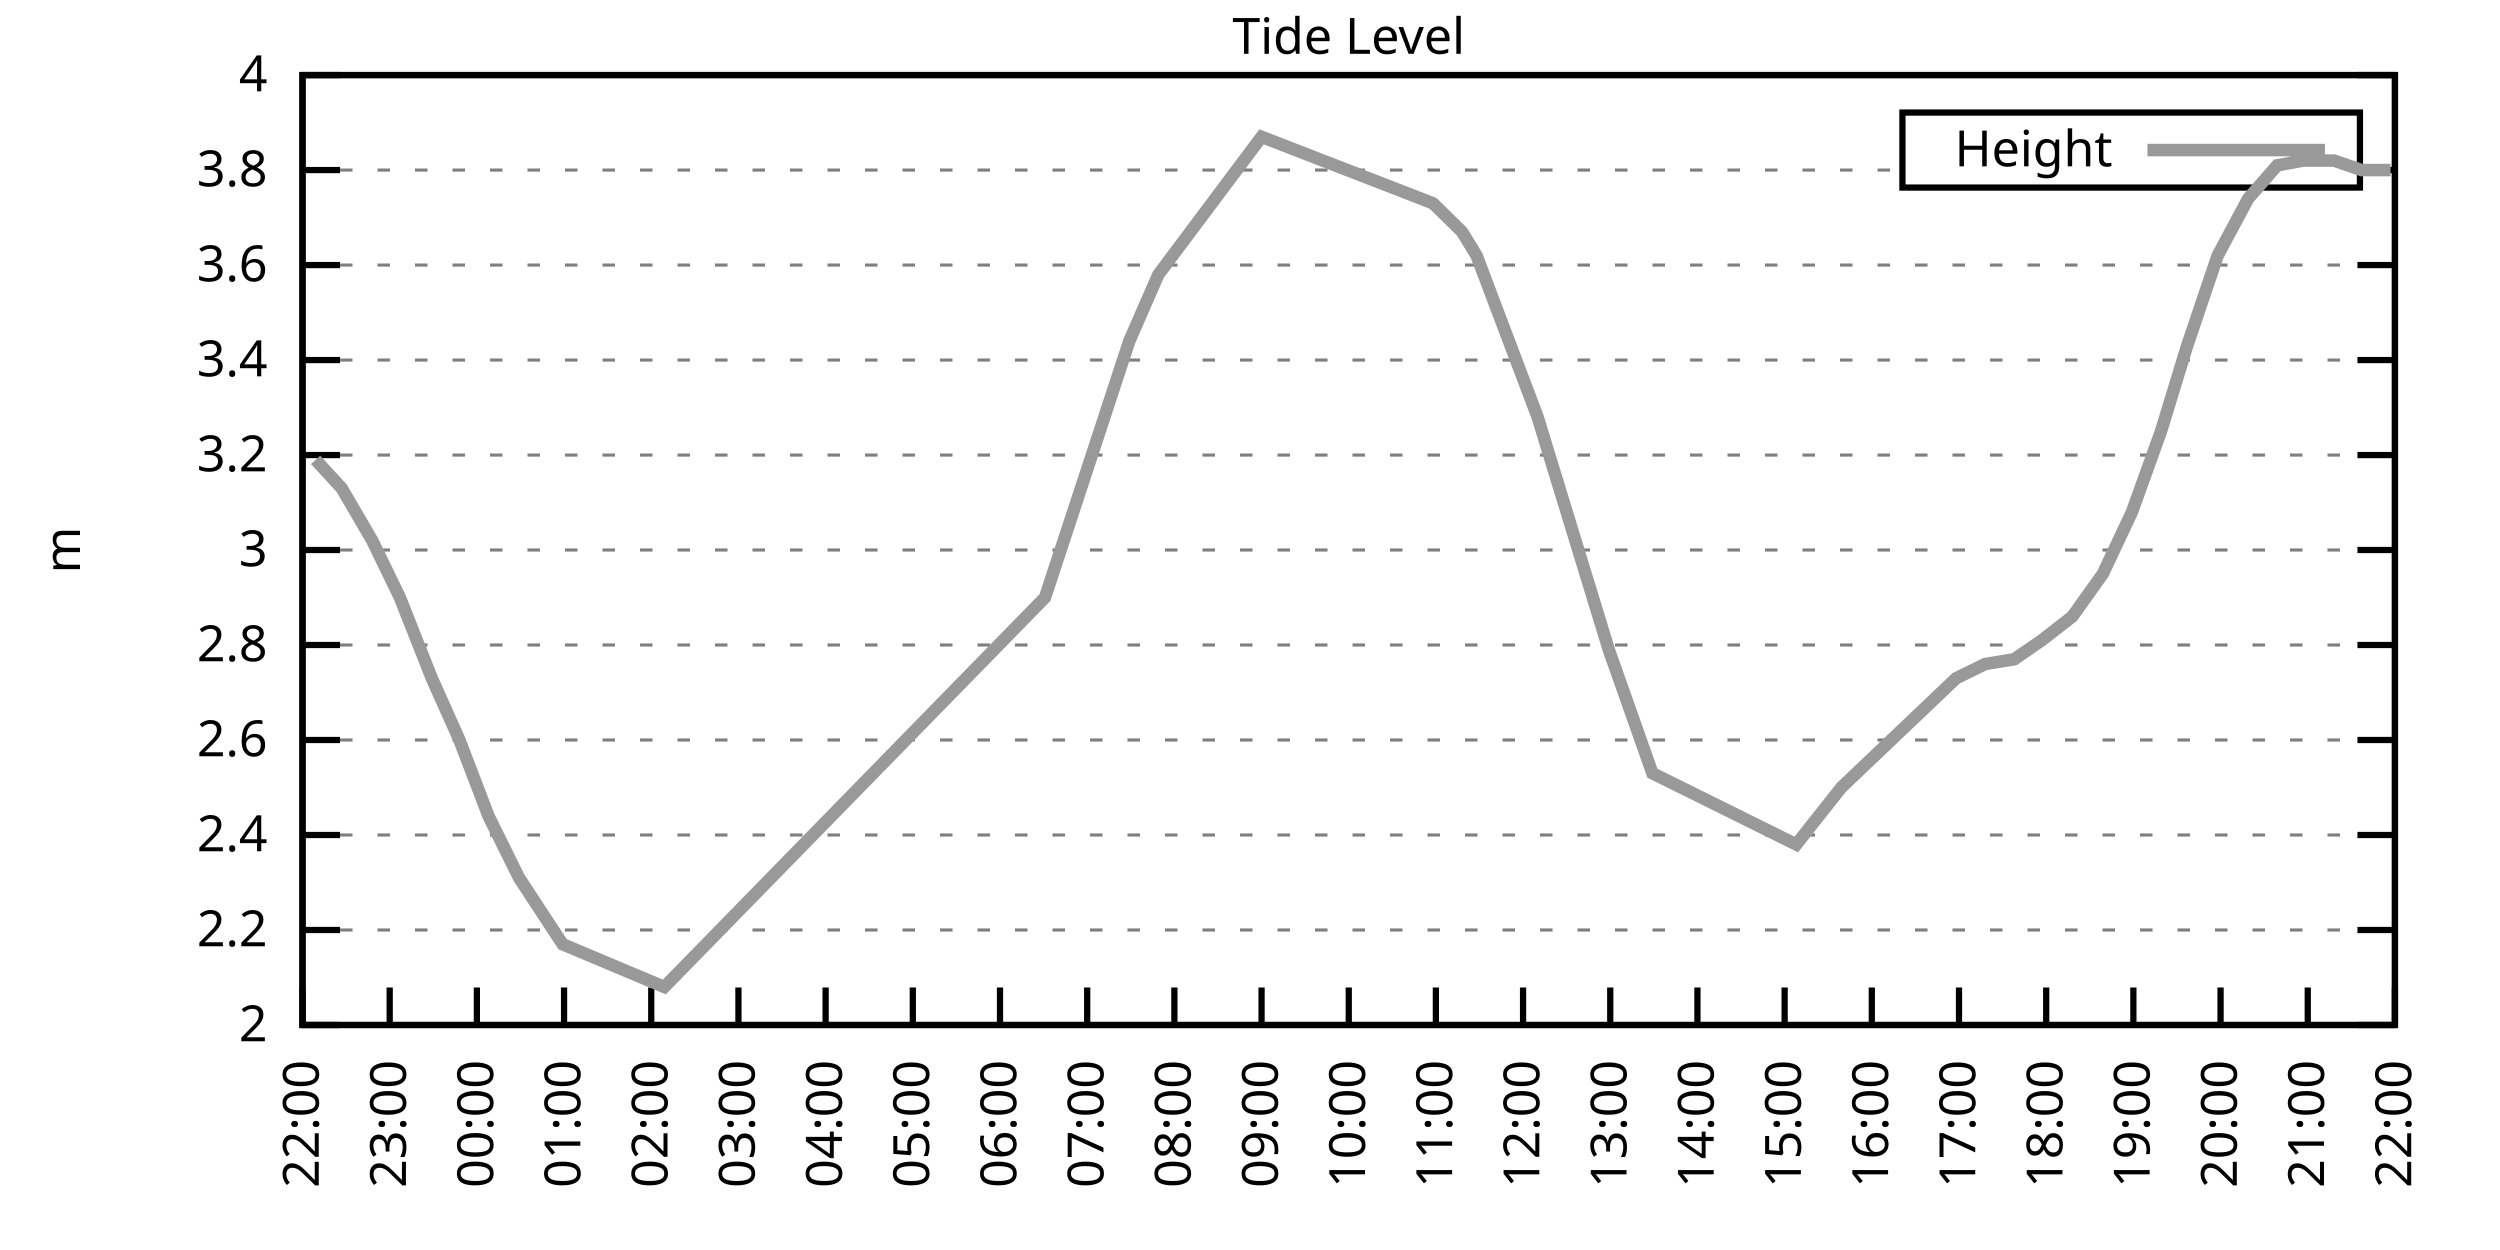
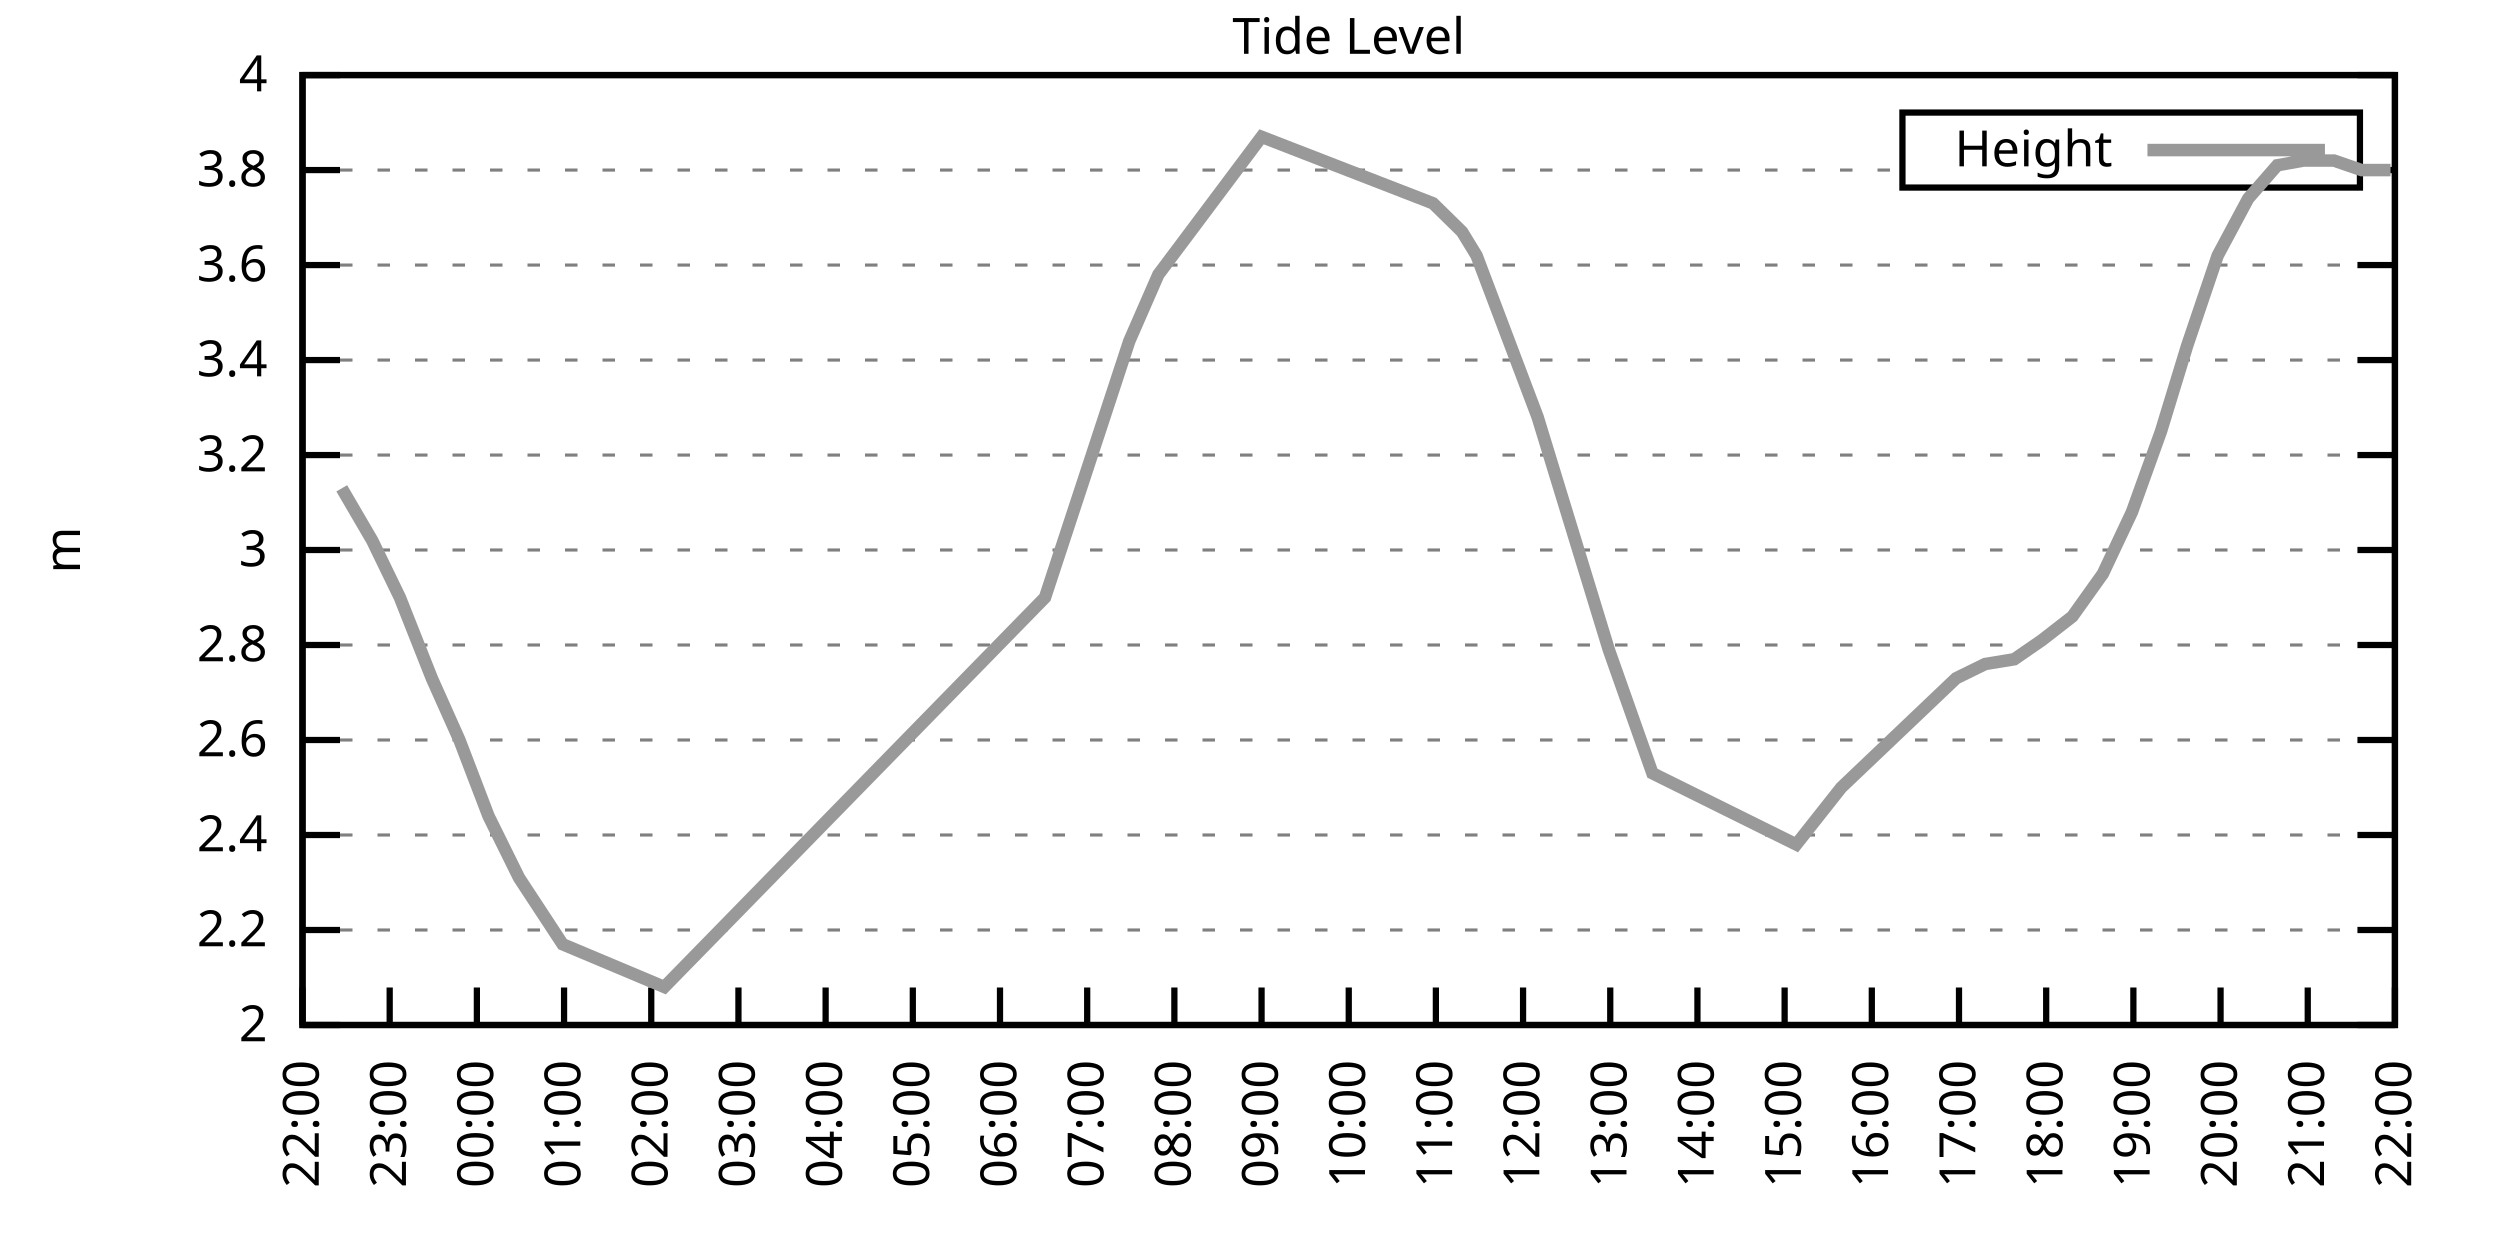
<svg xmlns="http://www.w3.org/2000/svg" xmlns:xlink="http://www.w3.org/1999/xlink" width="400" height="200" viewBox="0 0 400 200">
  <g id="gnuplot_canvas">
    <rect x="0" y="0" width="400" height="200" fill="none" />
    <defs>
      <circle id="gpDot" r="0.5" stroke-width="0.5" stroke="currentColor" />
      <path id="gpPt0" stroke-width="0.333" stroke="currentColor" d="M-1,0 h2 M0,-1 v2" />
      <path id="gpPt1" stroke-width="0.333" stroke="currentColor" d="M-1,-1 L1,1 M1,-1 L-1,1" />
      <path id="gpPt2" stroke-width="0.333" stroke="currentColor" d="M-1,0 L1,0 M0,-1 L0,1 M-1,-1 L1,1 M-1,1 L1,-1" />
      <rect id="gpPt3" stroke-width="0.333" stroke="currentColor" x="-1" y="-1" width="2" height="2" />
      <rect id="gpPt4" stroke-width="0.333" stroke="currentColor" fill="currentColor" x="-1" y="-1" width="2" height="2" />
      <circle id="gpPt5" stroke-width="0.333" stroke="currentColor" cx="0" cy="0" r="1" />
      <use xlink:href="#gpPt5" id="gpPt6" fill="currentColor" stroke="none" />
      <path id="gpPt7" stroke-width="0.333" stroke="currentColor" d="M0,-1.33 L-1.33,0.67 L1.33,0.67 z" />
      <use xlink:href="#gpPt7" id="gpPt8" fill="currentColor" stroke="none" />
      <use xlink:href="#gpPt7" id="gpPt9" stroke="currentColor" transform="rotate(180)" />
      <use xlink:href="#gpPt9" id="gpPt10" fill="currentColor" stroke="none" />
      <use xlink:href="#gpPt3" id="gpPt11" stroke="currentColor" transform="rotate(45)" />
      <use xlink:href="#gpPt11" id="gpPt12" fill="currentColor" stroke="none" />
      <path id="gpPt13" stroke-width="0.333" stroke="currentColor" d="M0,1.330 L1.265,0.411 L0.782,-1.067 L-0.782,-1.076 L-1.265,0.411 z" />
      <use xlink:href="#gpPt13" id="gpPt14" fill="currentColor" stroke="none" />
      <filter id="textbox" filterUnits="objectBoundingBox" x="0" y="0" height="1" width="1">
        <feFlood flood-color="white" flood-opacity="1" result="bgnd" />
        <feComposite in="SourceGraphic" in2="bgnd" operator="atop" />
      </filter>
      <filter id="greybox" filterUnits="objectBoundingBox" x="0" y="0" height="1" width="1">
        <feFlood flood-color="lightgrey" flood-opacity="1" result="grey" />
        <feComposite in="SourceGraphic" in2="grey" operator="atop" />
      </filter>
    </defs>
    <g fill="none" color="white" stroke="currentColor" stroke-width="1.00" stroke-linecap="butt" stroke-linejoin="miter">
</g>
    <g fill="none" color="black" stroke="currentColor" stroke-width="1.00" stroke-linecap="butt" stroke-linejoin="miter">
      <g stroke="none" shape-rendering="crispEdges">
        <polygon fill="rgb(255, 255, 255)" points="48.40,164.00 383.18,164.00 383.18,12.02 48.40,12.02 " />
      </g>
    </g>
    <g fill="none" color="black" stroke="currentColor" stroke-width="1.00" stroke-linecap="butt" stroke-linejoin="miter">
</g>
    <g fill="none" color="black" stroke="black" stroke-width="0.50" stroke-linecap="butt" stroke-linejoin="miter">
</g>
    <g fill="none" color="gray" stroke="currentColor" stroke-width="0.50" stroke-linecap="butt" stroke-linejoin="miter">
      <path stroke="gray" stroke-dasharray="2,4" class="gridline" d="M48.40,164.00 L383.19,164.00  " />
    </g>
    <g fill="none" color="gray" stroke="gray" stroke-width="1.00" stroke-linecap="butt" stroke-linejoin="miter">
</g>
    <g fill="none" color="black" stroke="currentColor" stroke-width="1.00" stroke-linecap="butt" stroke-linejoin="miter">
      <path stroke="black" d="M48.40,164.00 L54.40,164.00 M383.19,164.00 L377.19,164.00  " />
      <g transform="translate(42.80,166.60)" stroke="none" fill="black" font-family="Sans" font-size="8.00" text-anchor="end">
        <text>
          <tspan font-family="Sans"> 2</tspan>
        </text>
      </g>
    </g>
    <g fill="none" color="black" stroke="currentColor" stroke-width="1.00" stroke-linecap="butt" stroke-linejoin="miter">
</g>
    <g fill="none" color="black" stroke="black" stroke-width="0.50" stroke-linecap="butt" stroke-linejoin="miter">
</g>
    <g fill="none" color="gray" stroke="currentColor" stroke-width="0.50" stroke-linecap="butt" stroke-linejoin="miter">
      <path stroke="gray" stroke-dasharray="2,4" class="gridline" d="M48.40,148.80 L383.19,148.80  " />
    </g>
    <g fill="none" color="gray" stroke="gray" stroke-width="1.00" stroke-linecap="butt" stroke-linejoin="miter">
</g>
    <g fill="none" color="black" stroke="currentColor" stroke-width="1.00" stroke-linecap="butt" stroke-linejoin="miter">
      <path stroke="black" d="M48.40,148.80 L54.40,148.80 M383.19,148.80 L377.19,148.80  " />
      <g transform="translate(42.80,151.40)" stroke="none" fill="black" font-family="Sans" font-size="8.00" text-anchor="end">
        <text>
          <tspan font-family="Sans"> 2.2</tspan>
        </text>
      </g>
    </g>
    <g fill="none" color="black" stroke="currentColor" stroke-width="1.00" stroke-linecap="butt" stroke-linejoin="miter">
</g>
    <g fill="none" color="black" stroke="black" stroke-width="0.50" stroke-linecap="butt" stroke-linejoin="miter">
</g>
    <g fill="none" color="gray" stroke="currentColor" stroke-width="0.50" stroke-linecap="butt" stroke-linejoin="miter">
      <path stroke="gray" stroke-dasharray="2,4" class="gridline" d="M48.40,133.60 L383.19,133.60  " />
    </g>
    <g fill="none" color="gray" stroke="gray" stroke-width="1.00" stroke-linecap="butt" stroke-linejoin="miter">
</g>
    <g fill="none" color="black" stroke="currentColor" stroke-width="1.00" stroke-linecap="butt" stroke-linejoin="miter">
      <path stroke="black" d="M48.40,133.60 L54.40,133.60 M383.19,133.60 L377.19,133.60  " />
      <g transform="translate(42.80,136.20)" stroke="none" fill="black" font-family="Sans" font-size="8.00" text-anchor="end">
        <text>
          <tspan font-family="Sans"> 2.4</tspan>
        </text>
      </g>
    </g>
    <g fill="none" color="black" stroke="currentColor" stroke-width="1.00" stroke-linecap="butt" stroke-linejoin="miter">
</g>
    <g fill="none" color="black" stroke="black" stroke-width="0.50" stroke-linecap="butt" stroke-linejoin="miter">
</g>
    <g fill="none" color="gray" stroke="currentColor" stroke-width="0.50" stroke-linecap="butt" stroke-linejoin="miter">
      <path stroke="gray" stroke-dasharray="2,4" class="gridline" d="M48.40,118.40 L383.19,118.40  " />
    </g>
    <g fill="none" color="gray" stroke="gray" stroke-width="1.00" stroke-linecap="butt" stroke-linejoin="miter">
</g>
    <g fill="none" color="black" stroke="currentColor" stroke-width="1.00" stroke-linecap="butt" stroke-linejoin="miter">
      <path stroke="black" d="M48.40,118.40 L54.40,118.40 M383.19,118.40 L377.19,118.40  " />
      <g transform="translate(42.80,121.00)" stroke="none" fill="black" font-family="Sans" font-size="8.00" text-anchor="end">
        <text>
          <tspan font-family="Sans"> 2.6</tspan>
        </text>
      </g>
    </g>
    <g fill="none" color="black" stroke="currentColor" stroke-width="1.00" stroke-linecap="butt" stroke-linejoin="miter">
</g>
    <g fill="none" color="black" stroke="black" stroke-width="0.50" stroke-linecap="butt" stroke-linejoin="miter">
</g>
    <g fill="none" color="gray" stroke="currentColor" stroke-width="0.50" stroke-linecap="butt" stroke-linejoin="miter">
      <path stroke="gray" stroke-dasharray="2,4" class="gridline" d="M48.40,103.20 L383.19,103.20  " />
    </g>
    <g fill="none" color="gray" stroke="gray" stroke-width="1.00" stroke-linecap="butt" stroke-linejoin="miter">
</g>
    <g fill="none" color="black" stroke="currentColor" stroke-width="1.00" stroke-linecap="butt" stroke-linejoin="miter">
      <path stroke="black" d="M48.40,103.20 L54.40,103.20 M383.19,103.20 L377.19,103.20  " />
      <g transform="translate(42.80,105.80)" stroke="none" fill="black" font-family="Sans" font-size="8.00" text-anchor="end">
        <text>
          <tspan font-family="Sans"> 2.8</tspan>
        </text>
      </g>
    </g>
    <g fill="none" color="black" stroke="currentColor" stroke-width="1.00" stroke-linecap="butt" stroke-linejoin="miter">
</g>
    <g fill="none" color="black" stroke="black" stroke-width="0.50" stroke-linecap="butt" stroke-linejoin="miter">
</g>
    <g fill="none" color="gray" stroke="currentColor" stroke-width="0.50" stroke-linecap="butt" stroke-linejoin="miter">
      <path stroke="gray" stroke-dasharray="2,4" class="gridline" d="M48.40,88.00 L383.19,88.00  " />
    </g>
    <g fill="none" color="gray" stroke="gray" stroke-width="1.00" stroke-linecap="butt" stroke-linejoin="miter">
</g>
    <g fill="none" color="black" stroke="currentColor" stroke-width="1.00" stroke-linecap="butt" stroke-linejoin="miter">
      <path stroke="black" d="M48.40,88.00 L54.40,88.00 M383.19,88.00 L377.19,88.00  " />
      <g transform="translate(42.80,90.60)" stroke="none" fill="black" font-family="Sans" font-size="8.00" text-anchor="end">
        <text>
          <tspan font-family="Sans"> 3</tspan>
        </text>
      </g>
    </g>
    <g fill="none" color="black" stroke="currentColor" stroke-width="1.00" stroke-linecap="butt" stroke-linejoin="miter">
</g>
    <g fill="none" color="black" stroke="black" stroke-width="0.50" stroke-linecap="butt" stroke-linejoin="miter">
</g>
    <g fill="none" color="gray" stroke="currentColor" stroke-width="0.50" stroke-linecap="butt" stroke-linejoin="miter">
      <path stroke="gray" stroke-dasharray="2,4" class="gridline" d="M48.40,72.81 L383.19,72.81  " />
    </g>
    <g fill="none" color="gray" stroke="gray" stroke-width="1.00" stroke-linecap="butt" stroke-linejoin="miter">
</g>
    <g fill="none" color="black" stroke="currentColor" stroke-width="1.00" stroke-linecap="butt" stroke-linejoin="miter">
      <path stroke="black" d="M48.40,72.81 L54.40,72.81 M383.19,72.81 L377.19,72.81  " />
      <g transform="translate(42.80,75.41)" stroke="none" fill="black" font-family="Sans" font-size="8.00" text-anchor="end">
        <text>
          <tspan font-family="Sans"> 3.2</tspan>
        </text>
      </g>
    </g>
    <g fill="none" color="black" stroke="currentColor" stroke-width="1.00" stroke-linecap="butt" stroke-linejoin="miter">
</g>
    <g fill="none" color="black" stroke="black" stroke-width="0.50" stroke-linecap="butt" stroke-linejoin="miter">
</g>
    <g fill="none" color="gray" stroke="currentColor" stroke-width="0.50" stroke-linecap="butt" stroke-linejoin="miter">
      <path stroke="gray" stroke-dasharray="2,4" class="gridline" d="M48.40,57.61 L383.19,57.61  " />
    </g>
    <g fill="none" color="gray" stroke="gray" stroke-width="1.00" stroke-linecap="butt" stroke-linejoin="miter">
</g>
    <g fill="none" color="black" stroke="currentColor" stroke-width="1.00" stroke-linecap="butt" stroke-linejoin="miter">
      <path stroke="black" d="M48.40,57.61 L54.40,57.61 M383.19,57.61 L377.19,57.61  " />
      <g transform="translate(42.80,60.21)" stroke="none" fill="black" font-family="Sans" font-size="8.00" text-anchor="end">
        <text>
          <tspan font-family="Sans"> 3.4</tspan>
        </text>
      </g>
    </g>
    <g fill="none" color="black" stroke="currentColor" stroke-width="1.00" stroke-linecap="butt" stroke-linejoin="miter">
</g>
    <g fill="none" color="black" stroke="black" stroke-width="0.50" stroke-linecap="butt" stroke-linejoin="miter">
</g>
    <g fill="none" color="gray" stroke="currentColor" stroke-width="0.50" stroke-linecap="butt" stroke-linejoin="miter">
      <path stroke="gray" stroke-dasharray="2,4" class="gridline" d="M48.40,42.41 L383.19,42.41  " />
    </g>
    <g fill="none" color="gray" stroke="gray" stroke-width="1.00" stroke-linecap="butt" stroke-linejoin="miter">
</g>
    <g fill="none" color="black" stroke="currentColor" stroke-width="1.00" stroke-linecap="butt" stroke-linejoin="miter">
      <path stroke="black" d="M48.40,42.41 L54.40,42.41 M383.19,42.41 L377.19,42.41  " />
      <g transform="translate(42.80,45.01)" stroke="none" fill="black" font-family="Sans" font-size="8.00" text-anchor="end">
        <text>
          <tspan font-family="Sans"> 3.6</tspan>
        </text>
      </g>
    </g>
    <g fill="none" color="black" stroke="currentColor" stroke-width="1.00" stroke-linecap="butt" stroke-linejoin="miter">
</g>
    <g fill="none" color="black" stroke="black" stroke-width="0.50" stroke-linecap="butt" stroke-linejoin="miter">
</g>
    <g fill="none" color="gray" stroke="currentColor" stroke-width="0.50" stroke-linecap="butt" stroke-linejoin="miter">
      <path stroke="gray" stroke-dasharray="2,4" class="gridline" d="M48.40,27.21 L304.39,27.21 M377.59,27.21 L383.19,27.21  " />
    </g>
    <g fill="none" color="gray" stroke="gray" stroke-width="1.00" stroke-linecap="butt" stroke-linejoin="miter">
</g>
    <g fill="none" color="black" stroke="currentColor" stroke-width="1.00" stroke-linecap="butt" stroke-linejoin="miter">
      <path stroke="black" d="M48.40,27.21 L54.40,27.21 M383.19,27.21 L377.19,27.21  " />
      <g transform="translate(42.80,29.81)" stroke="none" fill="black" font-family="Sans" font-size="8.00" text-anchor="end">
        <text>
          <tspan font-family="Sans"> 3.8</tspan>
        </text>
      </g>
    </g>
    <g fill="none" color="black" stroke="currentColor" stroke-width="1.00" stroke-linecap="butt" stroke-linejoin="miter">
</g>
    <g fill="none" color="black" stroke="black" stroke-width="0.50" stroke-linecap="butt" stroke-linejoin="miter">
</g>
    <g fill="none" color="gray" stroke="currentColor" stroke-width="0.50" stroke-linecap="butt" stroke-linejoin="miter">
      <path stroke="gray" stroke-dasharray="2,4" class="gridline" d="M48.40,12.01 L383.19,12.01  " />
    </g>
    <g fill="none" color="gray" stroke="gray" stroke-width="1.00" stroke-linecap="butt" stroke-linejoin="miter">
</g>
    <g fill="none" color="black" stroke="currentColor" stroke-width="1.00" stroke-linecap="butt" stroke-linejoin="miter">
      <path stroke="black" d="M48.40,12.01 L54.40,12.01 M383.19,12.01 L377.19,12.01  " />
      <g transform="translate(42.80,14.61)" stroke="none" fill="black" font-family="Sans" font-size="8.00" text-anchor="end">
        <text>
          <tspan font-family="Sans"> 4</tspan>
        </text>
      </g>
    </g>
    <g fill="none" color="black" stroke="currentColor" stroke-width="1.00" stroke-linecap="butt" stroke-linejoin="miter">
      <path stroke="black" d="M48.40,164.00 L48.40,158.00  " />
      <g transform="translate(51.00,169.60) rotate(270.00)" stroke="none" fill="black" font-family="Sans" font-size="8.00" text-anchor="end">
        <text>
          <tspan font-family="Sans">22:00</tspan>
        </text>
      </g>
    </g>
    <g fill="none" color="black" stroke="currentColor" stroke-width="1.00" stroke-linecap="butt" stroke-linejoin="miter">
      <path stroke="black" d="M62.35,164.00 L62.35,158.00  " />
      <g transform="translate(64.95,169.60) rotate(270.00)" stroke="none" fill="black" font-family="Sans" font-size="8.00" text-anchor="end">
        <text>
          <tspan font-family="Sans">23:00</tspan>
        </text>
      </g>
    </g>
    <g fill="none" color="black" stroke="currentColor" stroke-width="1.00" stroke-linecap="butt" stroke-linejoin="miter">
      <path stroke="black" d="M76.30,164.00 L76.30,158.00  " />
      <g transform="translate(78.90,169.60) rotate(270.00)" stroke="none" fill="black" font-family="Sans" font-size="8.00" text-anchor="end">
        <text>
          <tspan font-family="Sans">00:00</tspan>
        </text>
      </g>
    </g>
    <g fill="none" color="black" stroke="currentColor" stroke-width="1.00" stroke-linecap="butt" stroke-linejoin="miter">
      <path stroke="black" d="M90.25,164.00 L90.25,158.00  " />
      <g transform="translate(92.85,169.60) rotate(270.00)" stroke="none" fill="black" font-family="Sans" font-size="8.00" text-anchor="end">
        <text>
          <tspan font-family="Sans">01:00</tspan>
        </text>
      </g>
    </g>
    <g fill="none" color="black" stroke="currentColor" stroke-width="1.00" stroke-linecap="butt" stroke-linejoin="miter">
      <path stroke="black" d="M104.20,164.00 L104.20,158.00  " />
      <g transform="translate(106.80,169.60) rotate(270.00)" stroke="none" fill="black" font-family="Sans" font-size="8.00" text-anchor="end">
        <text>
          <tspan font-family="Sans">02:00</tspan>
        </text>
      </g>
    </g>
    <g fill="none" color="black" stroke="currentColor" stroke-width="1.00" stroke-linecap="butt" stroke-linejoin="miter">
      <path stroke="black" d="M118.15,164.00 L118.15,158.00  " />
      <g transform="translate(120.75,169.60) rotate(270.00)" stroke="none" fill="black" font-family="Sans" font-size="8.00" text-anchor="end">
        <text>
          <tspan font-family="Sans">03:00</tspan>
        </text>
      </g>
    </g>
    <g fill="none" color="black" stroke="currentColor" stroke-width="1.00" stroke-linecap="butt" stroke-linejoin="miter">
      <path stroke="black" d="M132.10,164.00 L132.10,158.00  " />
      <g transform="translate(134.70,169.60) rotate(270.00)" stroke="none" fill="black" font-family="Sans" font-size="8.00" text-anchor="end">
        <text>
          <tspan font-family="Sans">04:00</tspan>
        </text>
      </g>
    </g>
    <g fill="none" color="black" stroke="currentColor" stroke-width="1.00" stroke-linecap="butt" stroke-linejoin="miter">
      <path stroke="black" d="M146.05,164.00 L146.05,158.00  " />
      <g transform="translate(148.65,169.60) rotate(270.00)" stroke="none" fill="black" font-family="Sans" font-size="8.00" text-anchor="end">
        <text>
          <tspan font-family="Sans">05:00</tspan>
        </text>
      </g>
    </g>
    <g fill="none" color="black" stroke="currentColor" stroke-width="1.00" stroke-linecap="butt" stroke-linejoin="miter">
      <path stroke="black" d="M160.00,164.00 L160.00,158.00  " />
      <g transform="translate(162.60,169.60) rotate(270.00)" stroke="none" fill="black" font-family="Sans" font-size="8.00" text-anchor="end">
        <text>
          <tspan font-family="Sans">06:00</tspan>
        </text>
      </g>
    </g>
    <g fill="none" color="black" stroke="currentColor" stroke-width="1.00" stroke-linecap="butt" stroke-linejoin="miter">
      <path stroke="black" d="M173.95,164.00 L173.95,158.00  " />
      <g transform="translate(176.55,169.60) rotate(270.00)" stroke="none" fill="black" font-family="Sans" font-size="8.00" text-anchor="end">
        <text>
          <tspan font-family="Sans">07:00</tspan>
        </text>
      </g>
    </g>
    <g fill="none" color="black" stroke="currentColor" stroke-width="1.00" stroke-linecap="butt" stroke-linejoin="miter">
      <path stroke="black" d="M187.90,164.00 L187.90,158.00  " />
      <g transform="translate(190.50,169.60) rotate(270.00)" stroke="none" fill="black" font-family="Sans" font-size="8.00" text-anchor="end">
        <text>
          <tspan font-family="Sans">08:00</tspan>
        </text>
      </g>
    </g>
    <g fill="none" color="black" stroke="currentColor" stroke-width="1.00" stroke-linecap="butt" stroke-linejoin="miter">
      <path stroke="black" d="M201.85,164.00 L201.85,158.00  " />
      <g transform="translate(204.45,169.60) rotate(270.00)" stroke="none" fill="black" font-family="Sans" font-size="8.00" text-anchor="end">
        <text>
          <tspan font-family="Sans">09:00</tspan>
        </text>
      </g>
    </g>
    <g fill="none" color="black" stroke="currentColor" stroke-width="1.00" stroke-linecap="butt" stroke-linejoin="miter">
      <path stroke="black" d="M215.80,164.00 L215.80,158.00  " />
      <g transform="translate(218.40,169.60) rotate(270.00)" stroke="none" fill="black" font-family="Sans" font-size="8.00" text-anchor="end">
        <text>
          <tspan font-family="Sans">10:00</tspan>
        </text>
      </g>
    </g>
    <g fill="none" color="black" stroke="currentColor" stroke-width="1.00" stroke-linecap="butt" stroke-linejoin="miter">
      <path stroke="black" d="M229.74,164.00 L229.74,158.00  " />
      <g transform="translate(232.34,169.60) rotate(270.00)" stroke="none" fill="black" font-family="Sans" font-size="8.00" text-anchor="end">
        <text>
          <tspan font-family="Sans">11:00</tspan>
        </text>
      </g>
    </g>
    <g fill="none" color="black" stroke="currentColor" stroke-width="1.00" stroke-linecap="butt" stroke-linejoin="miter">
      <path stroke="black" d="M243.69,164.00 L243.69,158.00  " />
      <g transform="translate(246.29,169.60) rotate(270.00)" stroke="none" fill="black" font-family="Sans" font-size="8.00" text-anchor="end">
        <text>
          <tspan font-family="Sans">12:00</tspan>
        </text>
      </g>
    </g>
    <g fill="none" color="black" stroke="currentColor" stroke-width="1.00" stroke-linecap="butt" stroke-linejoin="miter">
      <path stroke="black" d="M257.64,164.00 L257.64,158.00  " />
      <g transform="translate(260.24,169.60) rotate(270.00)" stroke="none" fill="black" font-family="Sans" font-size="8.00" text-anchor="end">
        <text>
          <tspan font-family="Sans">13:00</tspan>
        </text>
      </g>
    </g>
    <g fill="none" color="black" stroke="currentColor" stroke-width="1.00" stroke-linecap="butt" stroke-linejoin="miter">
      <path stroke="black" d="M271.59,164.00 L271.59,158.00  " />
      <g transform="translate(274.19,169.60) rotate(270.00)" stroke="none" fill="black" font-family="Sans" font-size="8.00" text-anchor="end">
        <text>
          <tspan font-family="Sans">14:00</tspan>
        </text>
      </g>
    </g>
    <g fill="none" color="black" stroke="currentColor" stroke-width="1.00" stroke-linecap="butt" stroke-linejoin="miter">
      <path stroke="black" d="M285.54,164.00 L285.54,158.00  " />
      <g transform="translate(288.14,169.60) rotate(270.00)" stroke="none" fill="black" font-family="Sans" font-size="8.00" text-anchor="end">
        <text>
          <tspan font-family="Sans">15:00</tspan>
        </text>
      </g>
    </g>
    <g fill="none" color="black" stroke="currentColor" stroke-width="1.00" stroke-linecap="butt" stroke-linejoin="miter">
      <path stroke="black" d="M299.49,164.00 L299.49,158.00  " />
      <g transform="translate(302.09,169.60) rotate(270.00)" stroke="none" fill="black" font-family="Sans" font-size="8.00" text-anchor="end">
        <text>
          <tspan font-family="Sans">16:00</tspan>
        </text>
      </g>
    </g>
    <g fill="none" color="black" stroke="currentColor" stroke-width="1.00" stroke-linecap="butt" stroke-linejoin="miter">
      <path stroke="black" d="M313.44,164.00 L313.44,158.00  " />
      <g transform="translate(316.04,169.60) rotate(270.00)" stroke="none" fill="black" font-family="Sans" font-size="8.00" text-anchor="end">
        <text>
          <tspan font-family="Sans">17:00</tspan>
        </text>
      </g>
    </g>
    <g fill="none" color="black" stroke="currentColor" stroke-width="1.00" stroke-linecap="butt" stroke-linejoin="miter">
      <path stroke="black" d="M327.39,164.00 L327.39,158.00  " />
      <g transform="translate(329.99,169.60) rotate(270.00)" stroke="none" fill="black" font-family="Sans" font-size="8.00" text-anchor="end">
        <text>
          <tspan font-family="Sans">18:00</tspan>
        </text>
      </g>
    </g>
    <g fill="none" color="black" stroke="currentColor" stroke-width="1.00" stroke-linecap="butt" stroke-linejoin="miter">
      <path stroke="black" d="M341.34,164.00 L341.34,158.00  " />
      <g transform="translate(343.94,169.60) rotate(270.00)" stroke="none" fill="black" font-family="Sans" font-size="8.00" text-anchor="end">
        <text>
          <tspan font-family="Sans">19:00</tspan>
        </text>
      </g>
    </g>
    <g fill="none" color="black" stroke="currentColor" stroke-width="1.00" stroke-linecap="butt" stroke-linejoin="miter">
      <path stroke="black" d="M355.29,164.00 L355.29,158.00  " />
      <g transform="translate(357.89,169.60) rotate(270.00)" stroke="none" fill="black" font-family="Sans" font-size="8.00" text-anchor="end">
        <text>
          <tspan font-family="Sans">20:00</tspan>
        </text>
      </g>
    </g>
    <g fill="none" color="black" stroke="currentColor" stroke-width="1.00" stroke-linecap="butt" stroke-linejoin="miter">
      <path stroke="black" d="M369.24,164.00 L369.24,158.00  " />
      <g transform="translate(371.84,169.60) rotate(270.00)" stroke="none" fill="black" font-family="Sans" font-size="8.00" text-anchor="end">
        <text>
          <tspan font-family="Sans">21:00</tspan>
        </text>
      </g>
    </g>
    <g fill="none" color="black" stroke="currentColor" stroke-width="1.00" stroke-linecap="butt" stroke-linejoin="miter">
      <path stroke="black" d="M383.19,164.00 L383.19,158.00  " />
      <g transform="translate(385.79,169.60) rotate(270.00)" stroke="none" fill="black" font-family="Sans" font-size="8.00" text-anchor="end">
        <text>
          <tspan font-family="Sans">22:00</tspan>
        </text>
      </g>
    </g>
    <g fill="none" color="black" stroke="currentColor" stroke-width="1.00" stroke-linecap="butt" stroke-linejoin="miter">
</g>
    <g fill="none" color="black" stroke="currentColor" stroke-width="1.00" stroke-linecap="butt" stroke-linejoin="miter">
      <path stroke="black" d="M48.40,12.01 L48.40,164.00 L383.19,164.00 L383.19,12.01 L48.40,12.01 Z  " />
    </g>
    <g fill="none" color="black" stroke="currentColor" stroke-width="1.00" stroke-linecap="butt" stroke-linejoin="miter">
</g>
    <g fill="none" color="black" stroke="currentColor" stroke-width="1.00" stroke-linecap="butt" stroke-linejoin="miter">
      <path stroke="black" d="M304.39,30.01 L304.39,18.01 L377.59,18.01 L377.59,30.01 L304.39,30.01 Z  " />
    </g>
    <g id="Tide_level_plot_1">
      <g fill="none" color="white" stroke="black" stroke-width="2.00" stroke-linecap="butt" stroke-linejoin="miter">
</g>
      <g fill="none" color="black" stroke="currentColor" stroke-width="2.00" stroke-linecap="butt" stroke-linejoin="miter">
        <g transform="translate(337.99,26.61)" stroke="none" fill="black" font-family="Sans" font-size="8.00" text-anchor="end">
          <text>
            <tspan font-family="Sans">Height</tspan>
          </text>
        </g>
      </g>
      <g fill="none" color="black" stroke="currentColor" stroke-width="2.00" stroke-linecap="butt" stroke-linejoin="miter">
-         <path stroke="rgb(153, 153, 153)" d="M343.59,24.01 L371.99,24.01 M50.49,73.57 L54.68,78.13 L59.56,86.49 L63.98,95.60 L69.09,108.52 L73.51,118.40   L78.16,130.56 L83.04,140.44 L90.02,151.08 L106.29,157.92 L167.20,95.60 L173.95,75.09 L180.69,54.57 L185.34,43.93   L201.85,21.89 L229.28,32.53 L233.93,37.09 L236.25,40.89 L246.02,66.73 L257.41,103.96 L264.39,123.72 L287.40,135.12   L294.61,126.00 L312.98,108.52 L317.63,106.24 L322.28,105.48 L326.69,102.44 L331.58,98.64 L336.46,91.80 L341.11,81.93   L345.76,69.01 L349.94,55.33 L354.83,40.89 L359.71,31.77 L364.36,26.45 L368.54,25.69 L373.43,25.69 L377.84,27.21   L382.49,27.21  " />
+         <path stroke="rgb(153, 153, 153)" d="M343.59,24.01 L371.99,24.01 M54.68,78.13 L59.56,86.49 L63.98,95.60 L69.09,108.52 L73.51,118.40 L78.16,130.56   L83.04,140.44 L90.02,151.08 L106.29,157.92 L167.20,95.60 L173.95,75.09 L180.69,54.57 L185.34,43.93 L201.85,21.89   L229.28,32.53 L233.93,37.09 L236.25,40.89 L246.02,66.73 L257.41,103.96 L264.39,123.72 L287.40,135.12 L294.61,126.00   L312.98,108.52 L317.63,106.24 L322.28,105.48 L326.69,102.44 L331.58,98.64 L336.46,91.80 L341.11,81.93 L345.76,69.01   L349.94,55.33 L354.83,40.89 L359.71,31.77 L364.36,26.45 L368.54,25.69 L373.43,25.69 L377.84,27.21 L382.49,27.21    " />
      </g>
    </g>
    <g fill="none" color="black" stroke="currentColor" stroke-width="2.00" stroke-linecap="butt" stroke-linejoin="miter">
</g>
    <g fill="none" color="black" stroke="black" stroke-width="1.00" stroke-linecap="butt" stroke-linejoin="miter">
</g>
    <g fill="none" color="black" stroke="currentColor" stroke-width="1.00" stroke-linecap="butt" stroke-linejoin="miter">
      <path stroke="black" d="M48.40,12.01 L48.40,164.00 L383.19,164.00 L383.19,12.01 L48.40,12.01 Z  " />
      <g transform="translate(12.80,88.01) rotate(270.00)" stroke="none" fill="black" font-family="Sans" font-size="8.00" text-anchor="middle">
        <text>
          <tspan font-family="Sans">m</tspan>
        </text>
      </g>
    </g>
    <g fill="none" color="black" stroke="currentColor" stroke-width="1.00" stroke-linecap="butt" stroke-linejoin="miter">
</g>
    <g fill="none" color="black" stroke="currentColor" stroke-width="1.00" stroke-linecap="butt" stroke-linejoin="miter">
      <g transform="translate(215.79,8.61)" stroke="none" fill="black" font-family="Sans" font-size="8.00" text-anchor="middle">
        <text>
          <tspan font-family="Sans">Tide Level</tspan>
        </text>
      </g>
    </g>
    <g fill="none" color="black" stroke="currentColor" stroke-width="1.00" stroke-linecap="butt" stroke-linejoin="miter">
</g>
  </g>
</svg>
